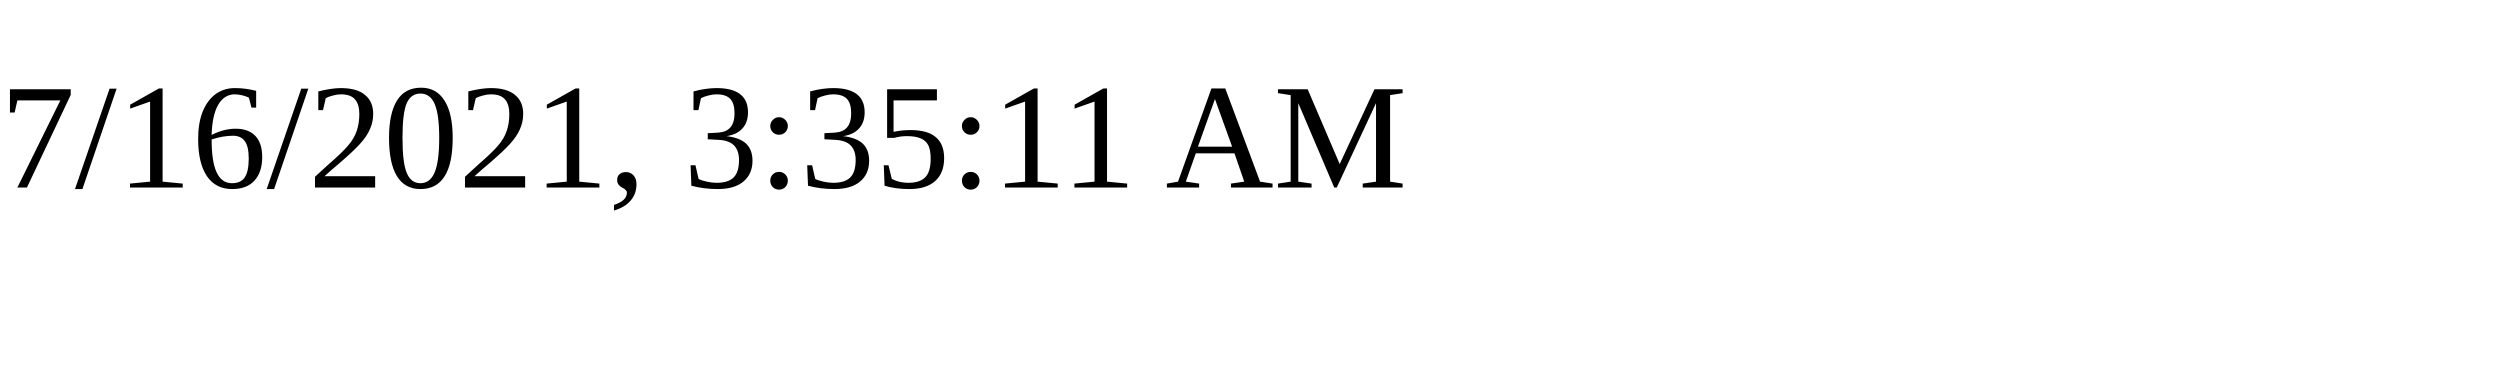
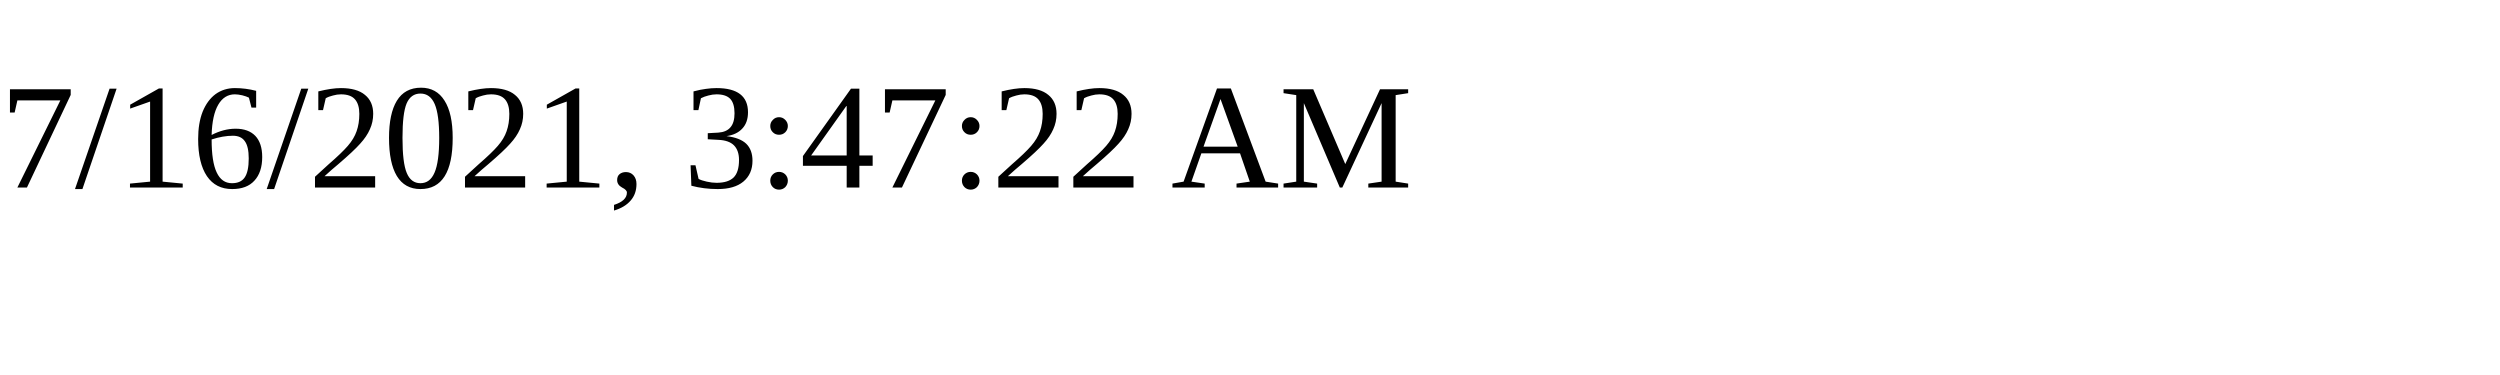
<svg xmlns="http://www.w3.org/2000/svg" height="30" width="200">
-   <text x="0" y="15">7/16/2021, 3:35:11 AM</text>
+   <text x="0" y="15">7/16/2021, 3:47:22 AM</text>
</svg>
